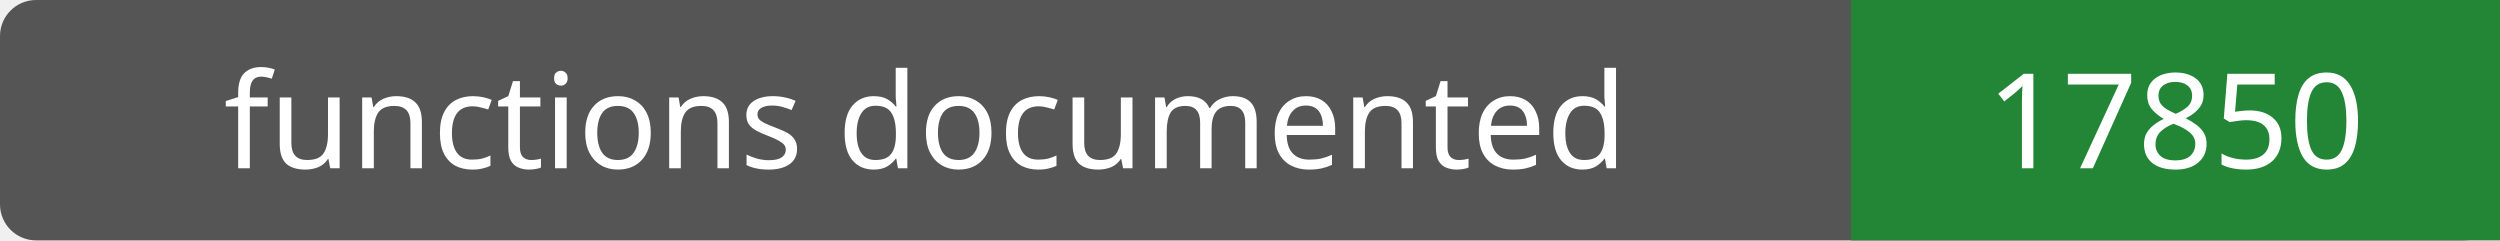
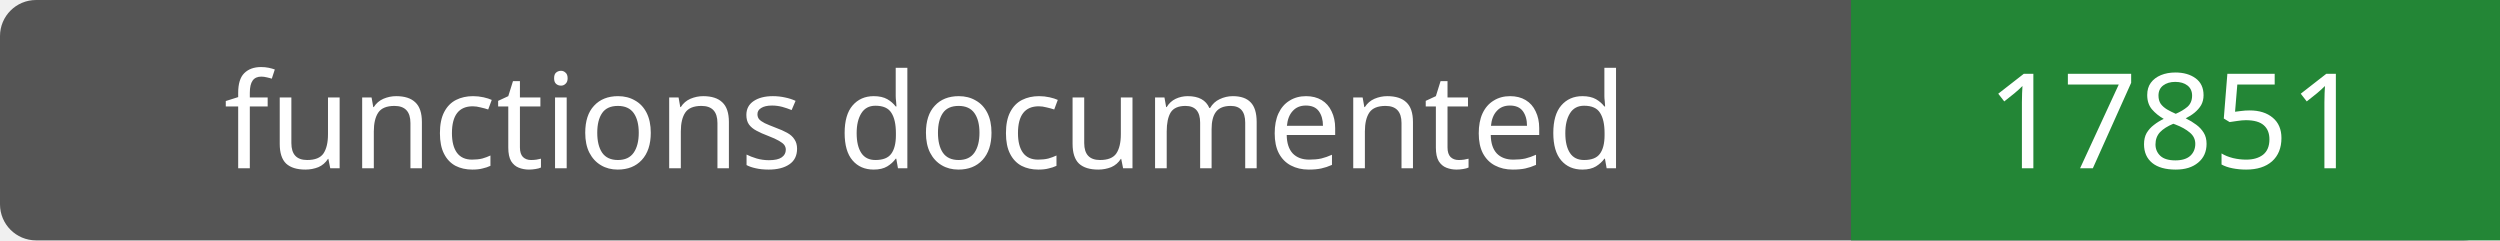
- <svg xmlns="http://www.w3.org/2000/svg" width="208" height="20" role="img" aria-label="functions documented: 17850">
+ <svg xmlns="http://www.w3.org/2000/svg" width="208" height="20" role="img" aria-label="functions documented: 17851">
  <rect width="208" height="20" rx="3" fill="#555" />
  <path fill="#238636" d="M154 0h54v20H154z" />
  <g fill="#fff" text-anchor="middle" font-family="Verdana,sans-serif" font-size="11">
    <text x="77.0" y="14">functions documented</text>
-     <text x="181.0" y="14">17850</text>
+     <text x="181.0" y="14">17851</text>
  </g>
</svg>
